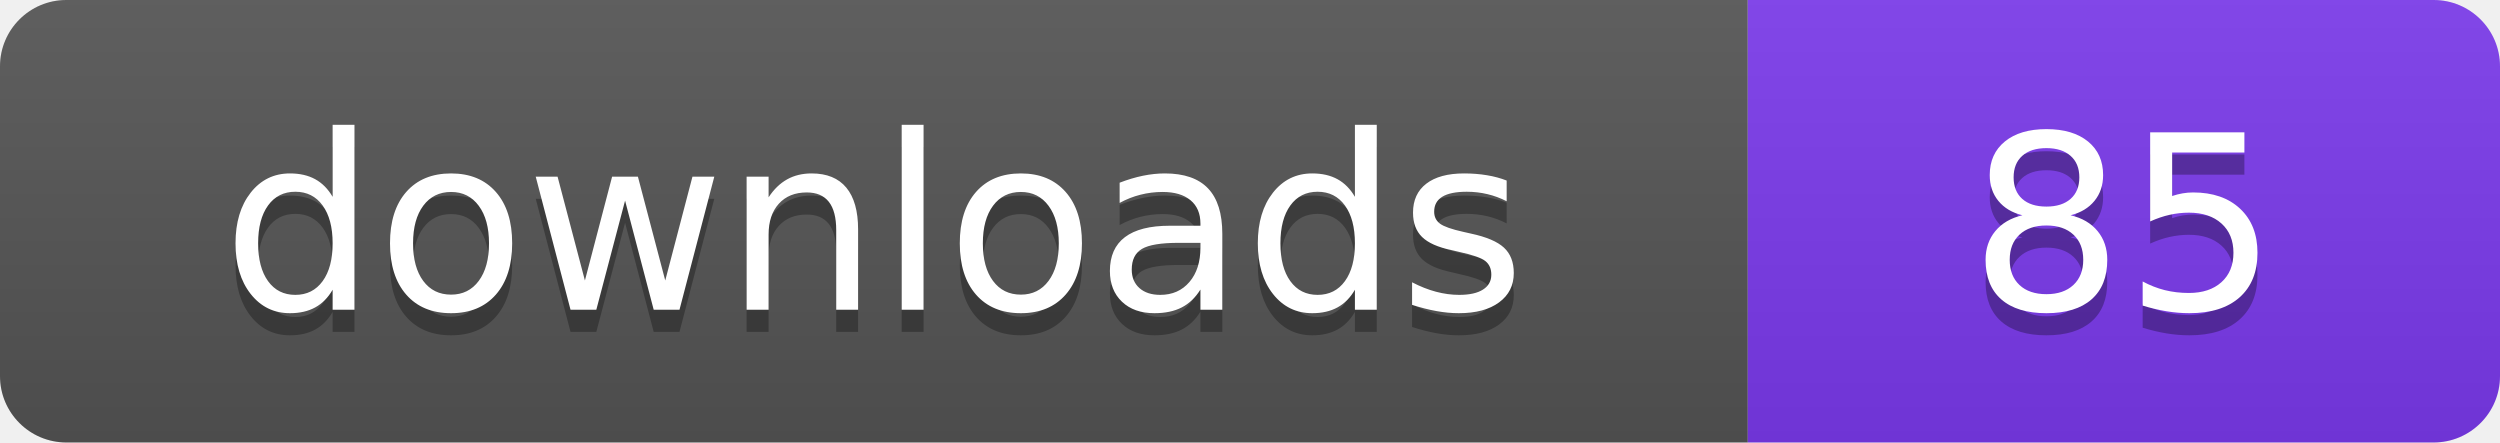
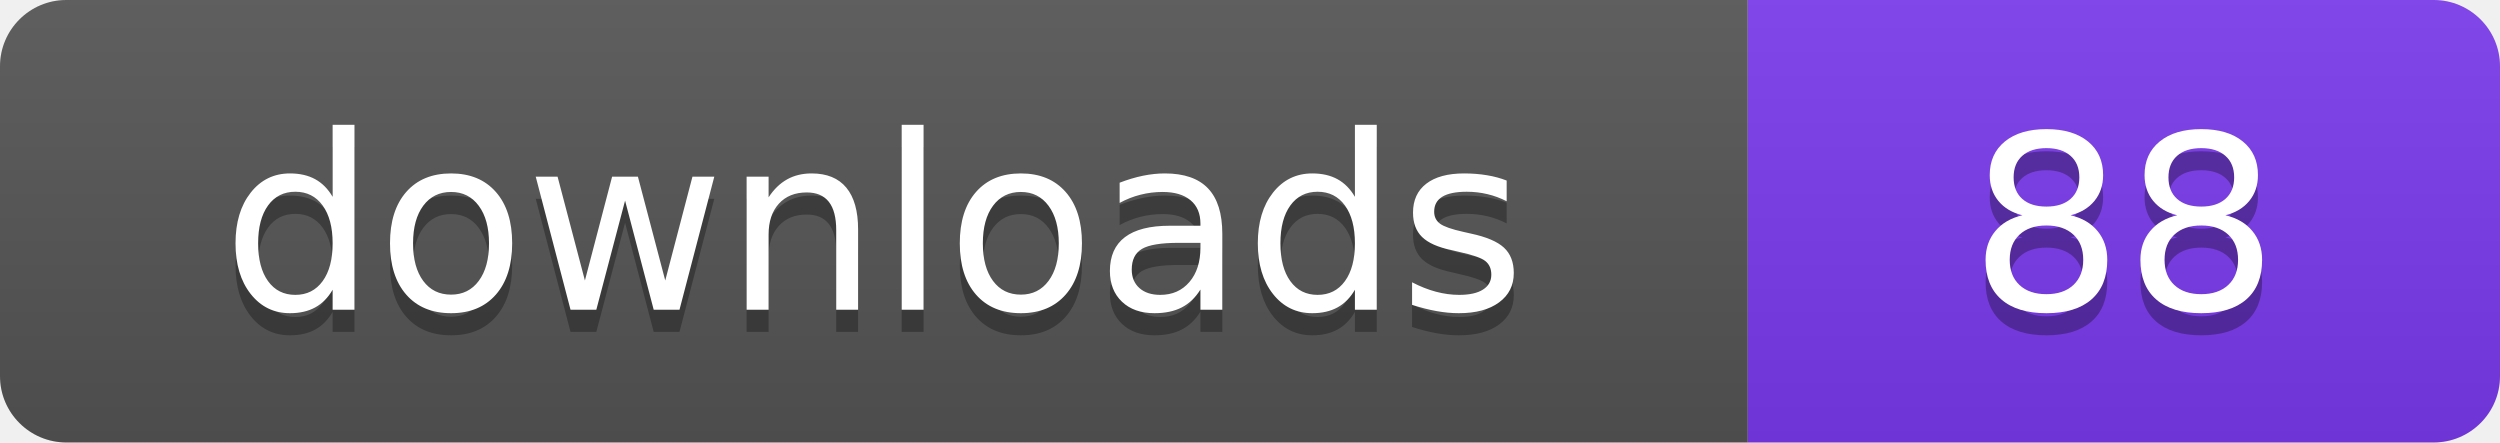
- <svg xmlns="http://www.w3.org/2000/svg" width="113" height="20" viewBox="0 0 113 20" role="img" aria-label="downloads: 85">
+ <svg xmlns="http://www.w3.org/2000/svg" width="113" height="20" viewBox="0 0 113 20" role="img" aria-label="downloads: 88">
  <linearGradient id="s" x2="0" y2="100%">
    <stop offset="0" stop-color="#bbb" stop-opacity=".1" />
    <stop offset="1" stop-opacity=".1" />
  </linearGradient>
  <clipPath id="r">
    <rect width="113" height="20" rx="3" fill="#fff" />
  </clipPath>
  <g clip-path="url(#r)">
    <rect width="79" height="20" fill="#555555" />
    <rect x="79" width="34" height="20" fill="#7c3aed" />
    <rect width="113" height="20" fill="url(#s)" />
  </g>
  <g fill="#fff" text-anchor="middle" font-family="Verdana,Geneva,DejaVu Sans,sans-serif" font-size="110" text-rendering="geometricPrecision" transform="scale(.1)">
    <text x="395" y="150" fill="#010101" fill-opacity=".3">downloads</text>
    <text x="395" y="140">downloads</text>
-     <text x="960" y="150" fill="#010101" fill-opacity=".3">85</text>
-     <text x="960" y="140">85</text>
+     <text x="960" y="150" fill="#010101" fill-opacity=".3">88</text>
+     <text x="960" y="140">88</text>
  </g>
</svg>
